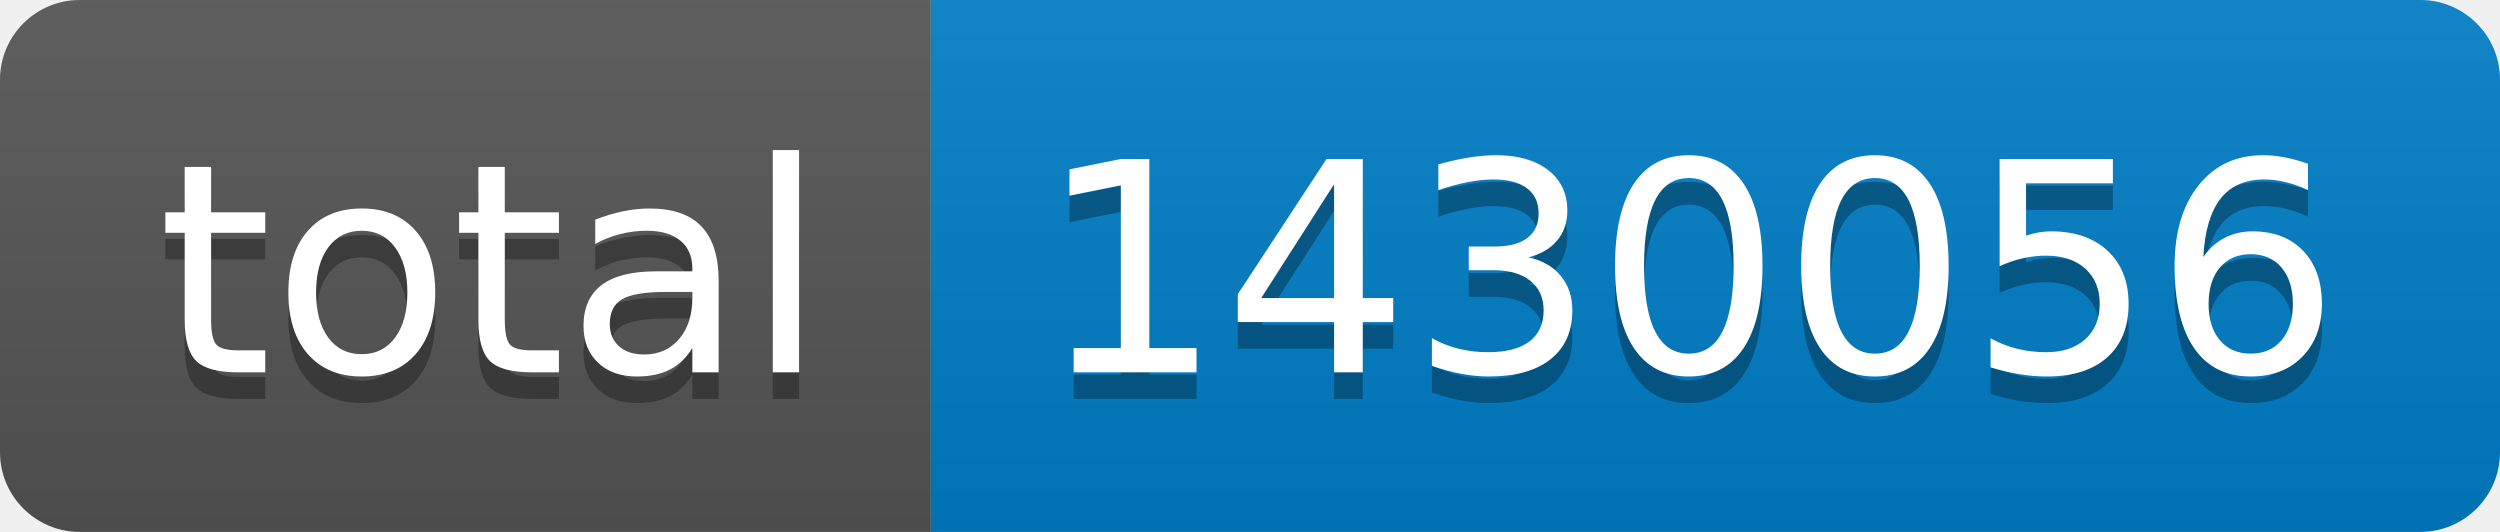
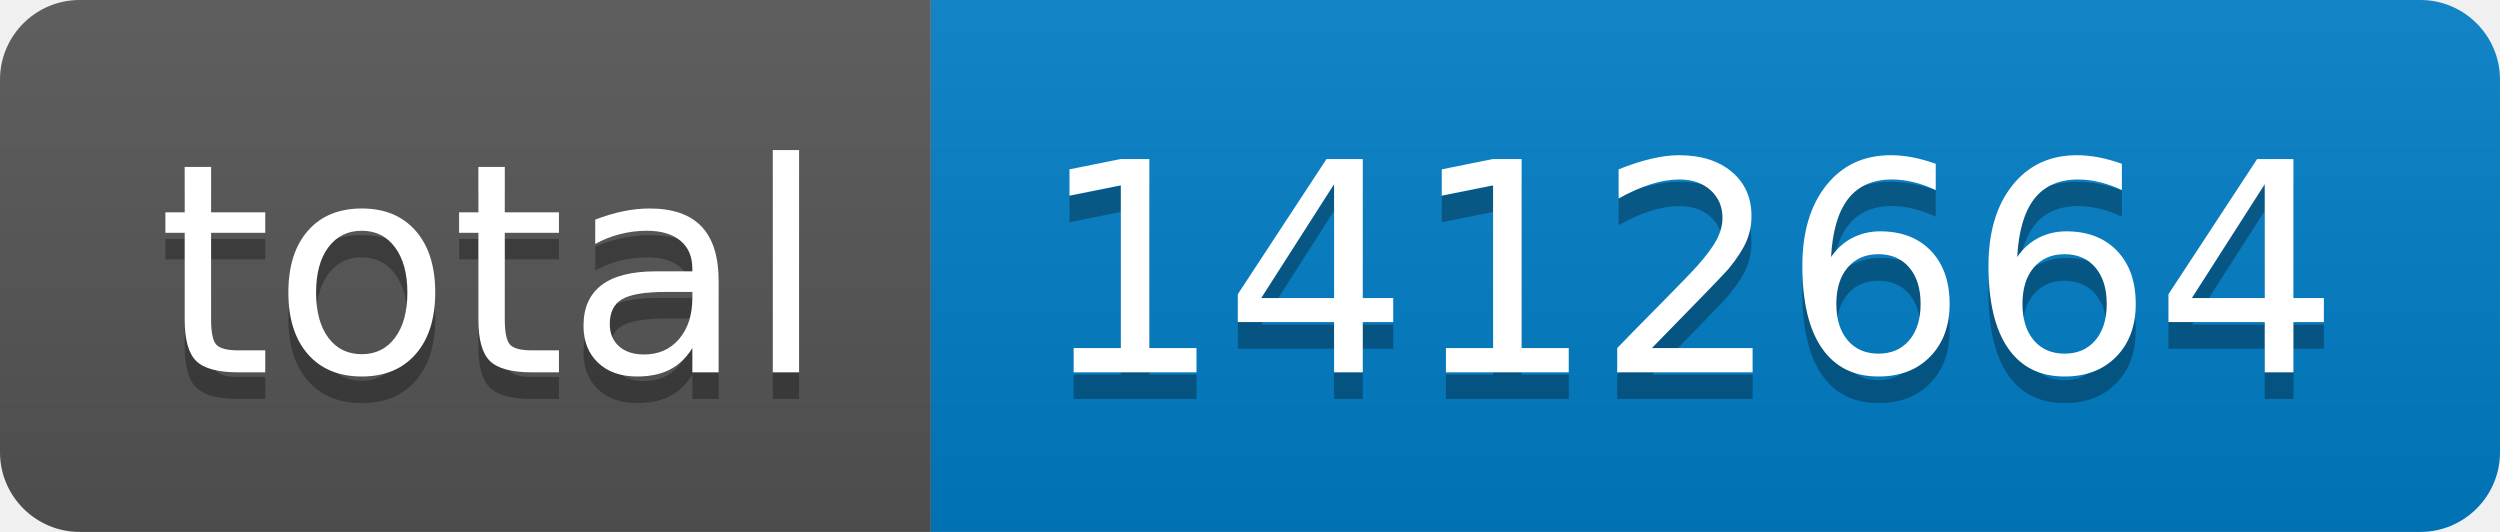
- <svg xmlns="http://www.w3.org/2000/svg" width="94" height="20" role="img" aria-label="total: 1430056">
+ <svg xmlns="http://www.w3.org/2000/svg" width="94" height="20" role="img" aria-label="total: 1412664">
  <linearGradient id="s" x2="0" y2="100%">
    <stop offset="0" stop-color="#bbb" stop-opacity=".1" />
    <stop offset="1" stop-opacity=".1" />
  </linearGradient>
  <clipPath id="r">
    <rect width="94" height="20" rx="3" fill="#fff" />
  </clipPath>
  <g clip-path="url(#r)">
    <rect width="35" height="20" fill="#555" />
    <rect x="35" width="59" height="20" fill="#007ec6" />
    <rect width="94" height="20" fill="url(#s)" />
  </g>
  <g fill="#fff" text-anchor="middle" font-family="Verdana,Geneva,DejaVu Sans,sans-serif" text-rendering="geometricPrecision" font-size="110">
    <text aria-hidden="true" x="185" y="150" fill="#010101" fill-opacity=".3" transform="scale(.1)" textLength="250">total</text>
    <text x="185" y="140" transform="scale(.1)" fill="#fff" textLength="250">total</text>
-     <text aria-hidden="true" x="635" y="150" fill="#010101" fill-opacity=".3" transform="scale(.1)" textLength="490">1430056</text>
-     <text x="635" y="140" transform="scale(.1)" fill="#fff" textLength="490">1430056</text>
+     <text aria-hidden="true" x="635" y="150" fill="#010101" fill-opacity=".3" transform="scale(.1)" textLength="490">1412664</text>
+     <text x="635" y="140" transform="scale(.1)" fill="#fff" textLength="490">1412664</text>
  </g>
</svg>
